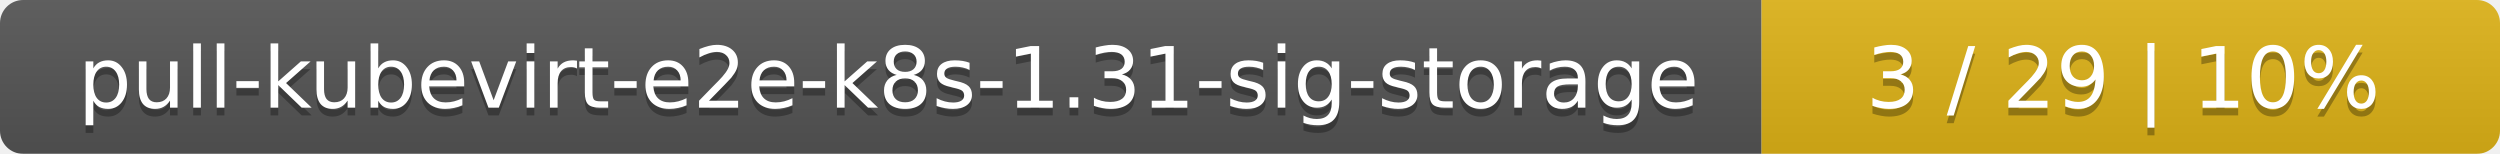
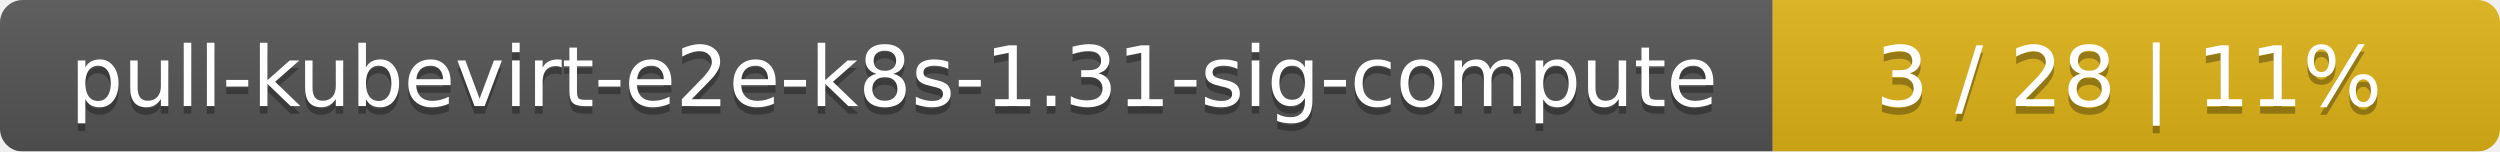
- <svg xmlns="http://www.w3.org/2000/svg" width="325" height="20">
+ <svg xmlns="http://www.w3.org/2000/svg" width="330" height="20">
  <linearGradient id="smooth" x2="0" y2="100%">
    <stop offset="0" stop-color="#bbb" stop-opacity=".1" />
    <stop offset="1" stop-opacity=".1" />
  </linearGradient>
  <mask id="round">
-     <rect width="325" height="20" rx="3" fill="#fff" />
+     <rect width="330" height="20" rx="3" fill="#fff" />
  </mask>
  <g mask="url(#round)">
-     <rect width="229" height="20" fill="#555" />
-     <rect x="229" width="96" height="20" fill="#dfb317" />
-     <rect width="325" height="20" fill="url(#smooth)" />
+     <rect width="234" height="20" fill="#555" />
+     <rect x="234" width="96" height="20" fill="#dfb317" />
+     <rect width="330" height="20" fill="url(#smooth)" />
  </g>
  <g fill="#fff" text-anchor="middle" font-family="DejaVu Sans,Verdana,Geneva,sans-serif" font-size="11">
-     <text x="115.5" y="15" fill="#010101" fill-opacity=".3">pull-kubevirt-e2e-k8s-1.31-sig-storage</text>
-     <text x="115.5" y="14">pull-kubevirt-e2e-k8s-1.31-sig-storage</text>
-     <text x="276" y="15" fill="#010101" fill-opacity=".3">3 / 29    |    10%</text>
-     <text x="276" y="14">3 / 29    |    10%</text>
+     <text x="118" y="15" fill="#010101" fill-opacity=".3">pull-kubevirt-e2e-k8s-1.31-sig-compute</text>
+     <text x="118" y="14">pull-kubevirt-e2e-k8s-1.31-sig-compute</text>
+     <text x="281" y="15" fill="#010101" fill-opacity=".3">3 / 28    |    11%</text>
+     <text x="281" y="14">3 / 28    |    11%</text>
  </g>
</svg>
